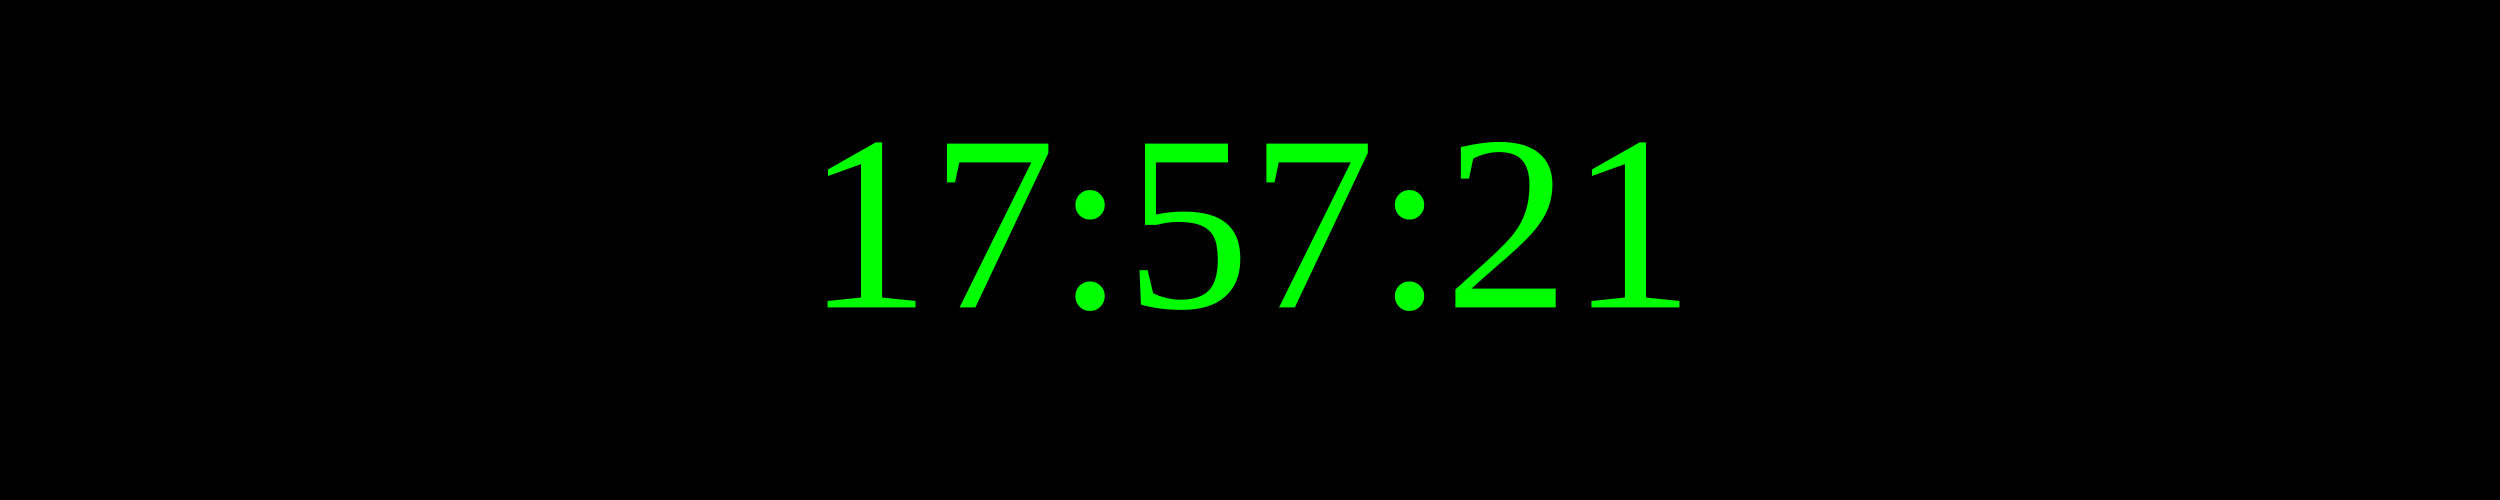
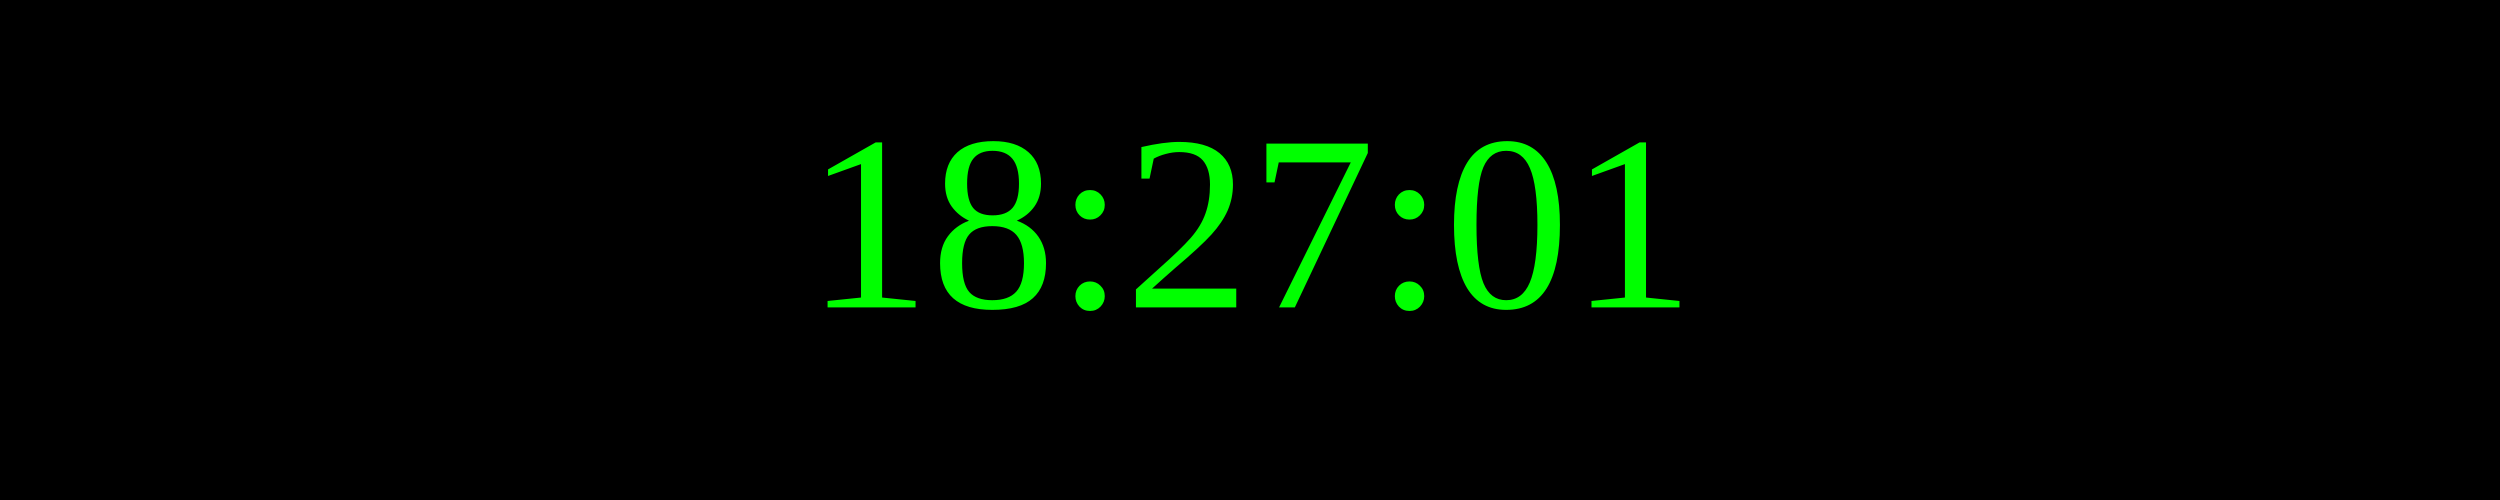
<svg xmlns="http://www.w3.org/2000/svg" width="250" height="50">
  <rect width="100%" height="100%" fill="black" />
  <text x="50%" y="50%" font-size="25" fill="lime" text-anchor="middle" dominant-baseline="middle">
- 17:57:21
+ 18:27:01
</text>
</svg>
